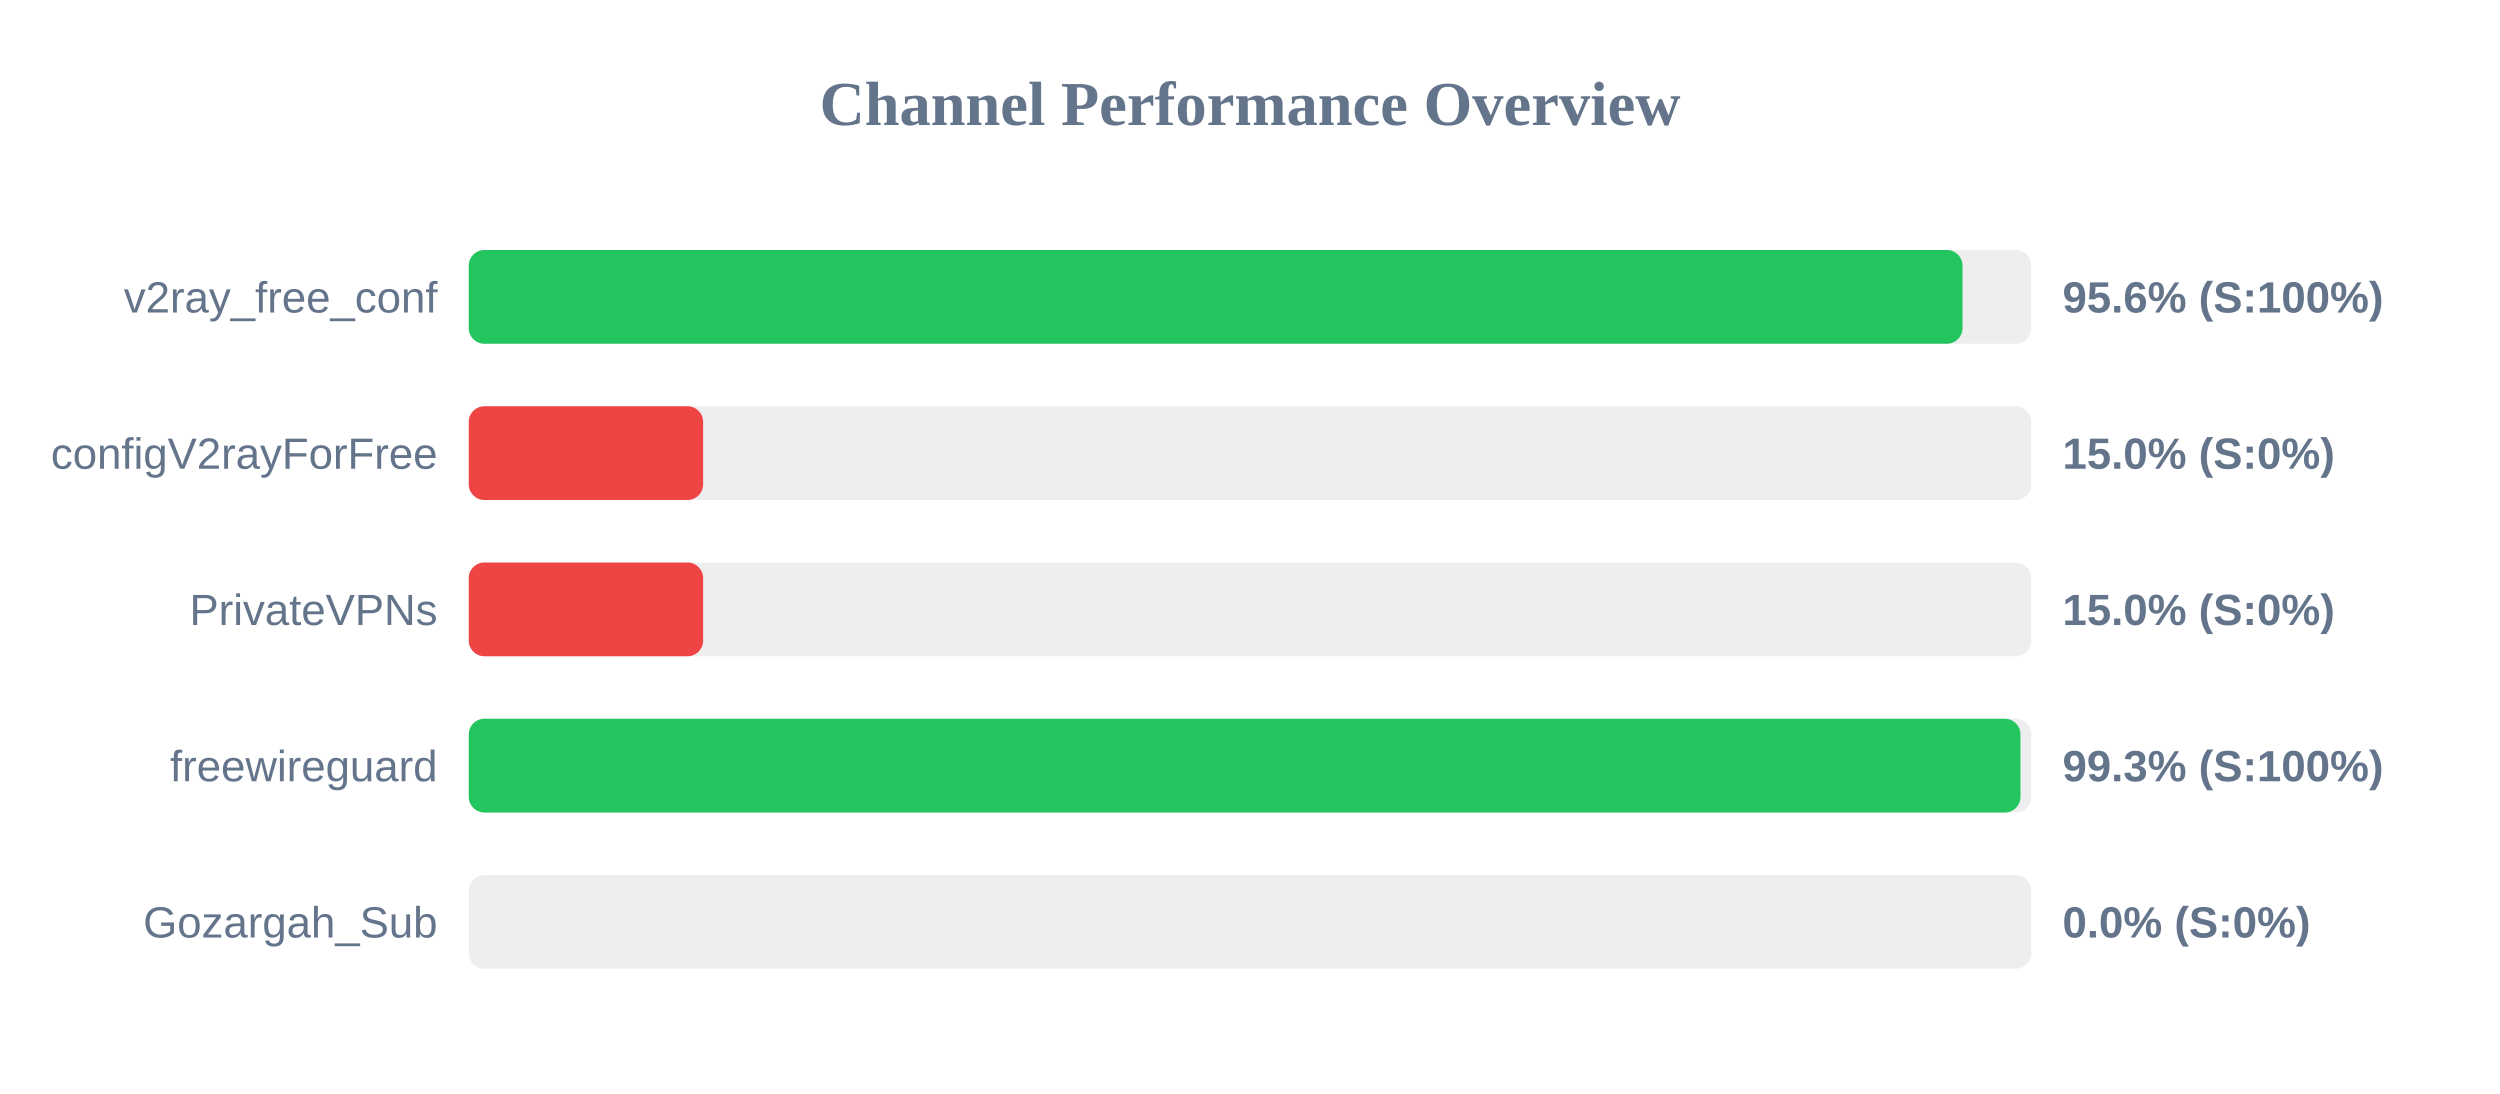
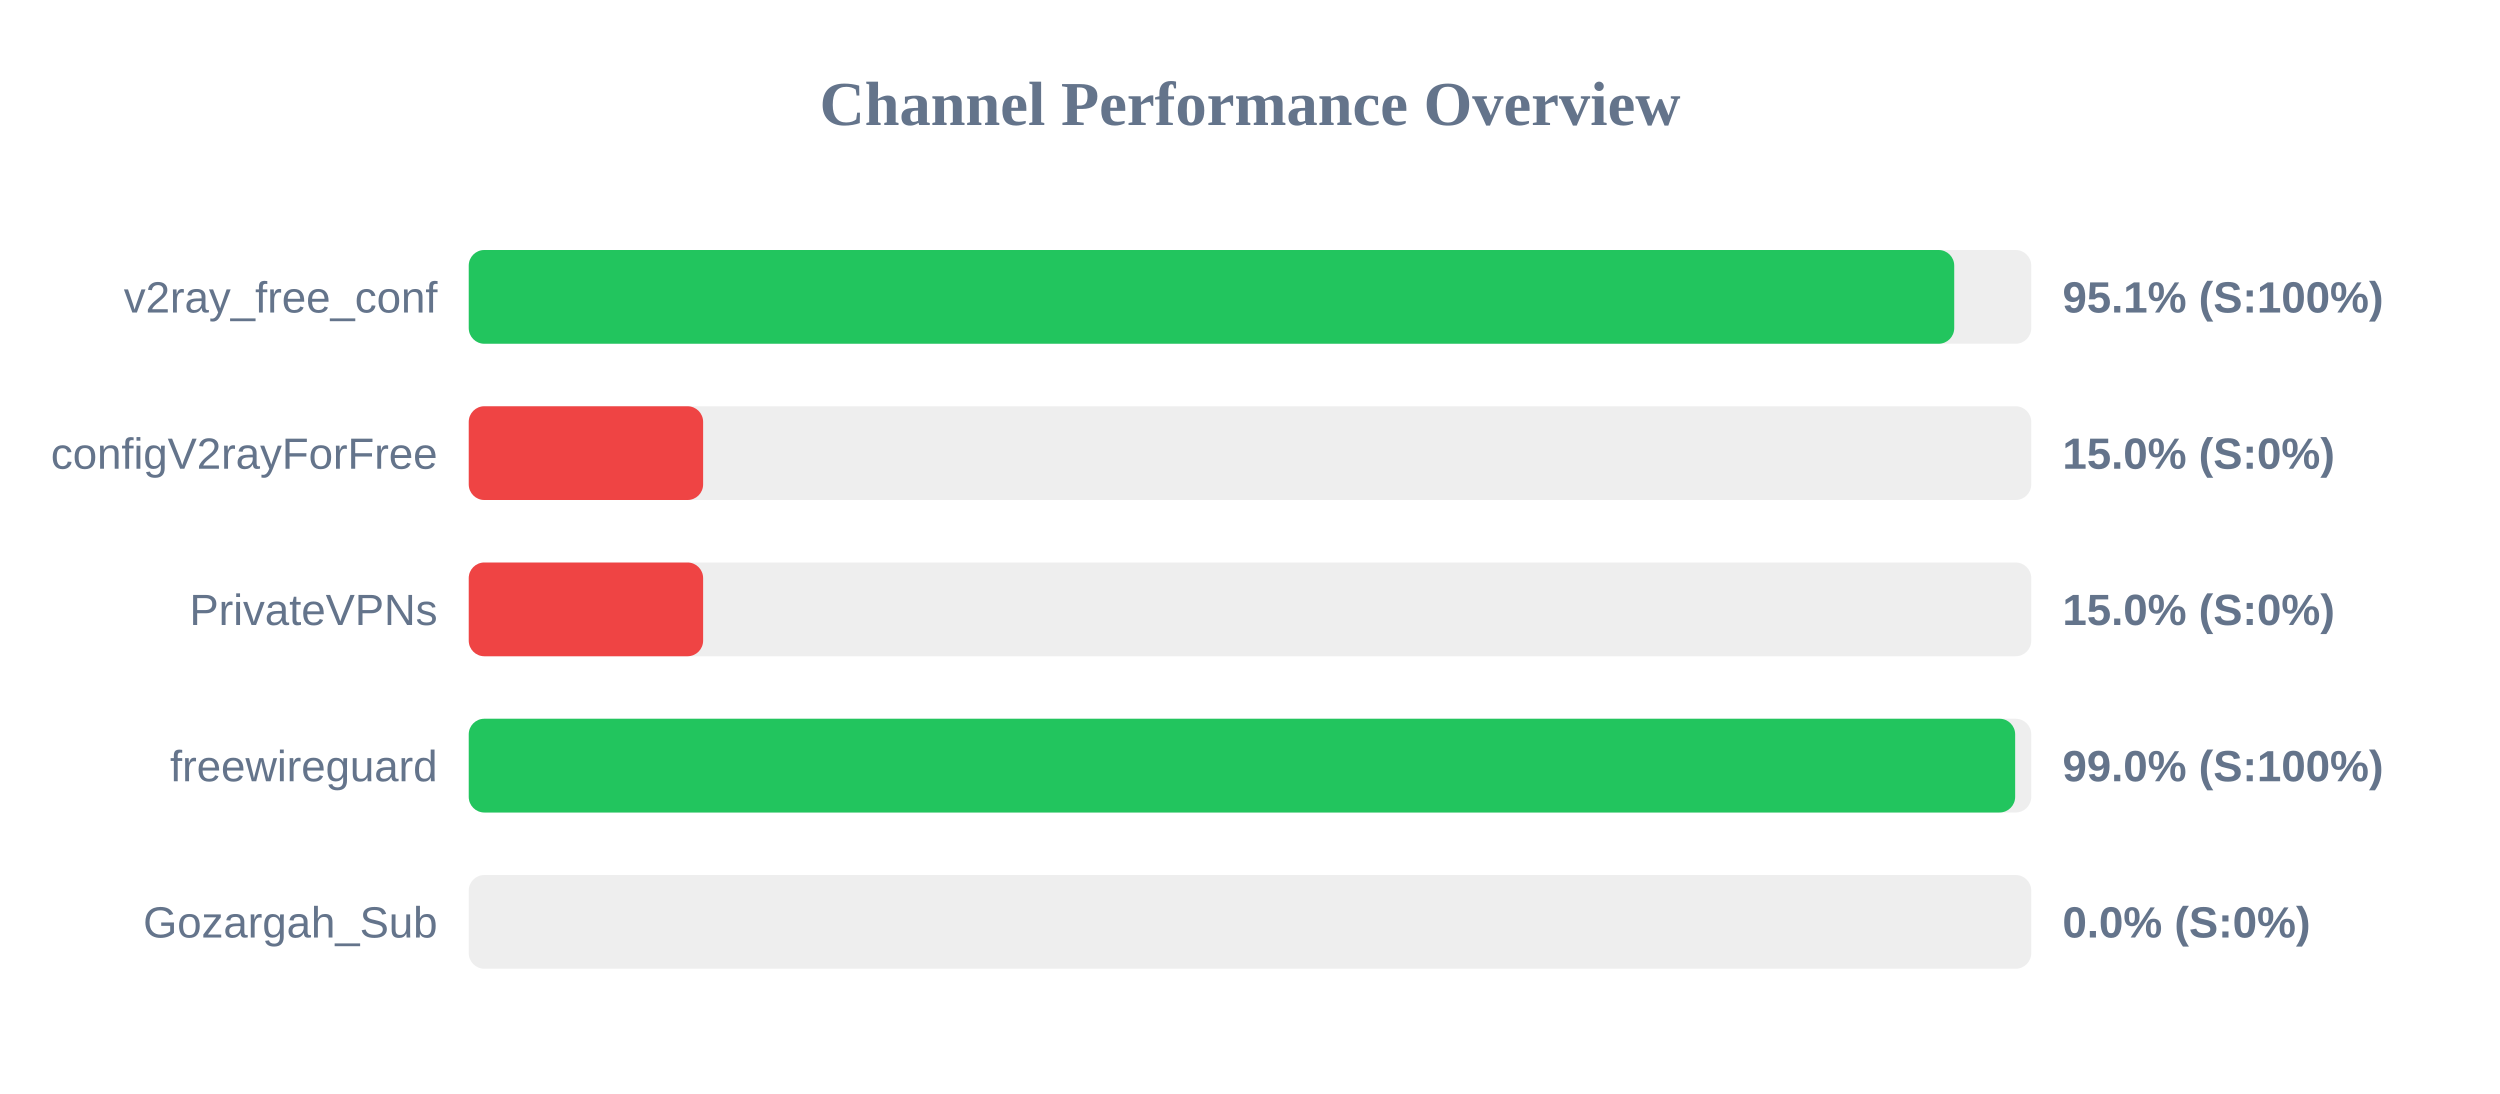
<svg xmlns="http://www.w3.org/2000/svg" width="800" height="350" version="1.1">
  <style>
        .row { font: 14px Arial; fill: #64748b; }
        .score { font: bold 14px Arial; fill: #64748b; }
    </style>
  <text x="400" y="40" text-anchor="middle" font-size="20px" font-weight="bold" fill="#64748b">Channel Performance Overview</text>
  <rect x="150" y="80" width="500" height="30" fill="#eee" rx="5" />
-   <rect x="150" y="80" width="478.0" height="30" fill="#22c55e" rx="5" />
+   <rect x="150" y="80" width="475.35" height="30" fill="#22c55e" rx="5" />
  <text x="140" y="100" text-anchor="end" class="row">v2ray_free_conf</text>
-   <text x="660" y="100" text-anchor="start" class="score">95.6% (S:100%)</text>
+   <text x="660" y="100" text-anchor="start" class="score">95.1% (S:100%)</text>
  <rect x="150" y="130" width="500" height="30" fill="#eee" rx="5" />
  <rect x="150" y="130" width="75.0" height="30" fill="#ef4444" rx="5" />
  <text x="140" y="150" text-anchor="end" class="row">configV2rayForFree</text>
  <text x="660" y="150" text-anchor="start" class="score">15.0% (S:0%)</text>
  <rect x="150" y="180" width="500" height="30" fill="#eee" rx="5" />
  <rect x="150" y="180" width="75.0" height="30" fill="#ef4444" rx="5" />
  <text x="140" y="200" text-anchor="end" class="row">PrivateVPNs</text>
  <text x="660" y="200" text-anchor="start" class="score">15.0% (S:0%)</text>
  <rect x="150" y="230" width="500" height="30" fill="#eee" rx="5" />
-   <rect x="150" y="230" width="496.55" height="30" fill="#22c55e" rx="5" />
+   <rect x="150" y="230" width="494.85" height="30" fill="#22c55e" rx="5" />
  <text x="140" y="250" text-anchor="end" class="row">freewireguard</text>
-   <text x="660" y="250" text-anchor="start" class="score">99.3% (S:100%)</text>
+   <text x="660" y="250" text-anchor="start" class="score">99.0% (S:100%)</text>
  <rect x="150" y="280" width="500" height="30" fill="#eee" rx="5" />
  <rect x="150" y="280" width="0.0" height="30" fill="#ef4444" rx="5" />
  <text x="140" y="300" text-anchor="end" class="row">Gozargah_Sub</text>
  <text x="660" y="300" text-anchor="start" class="score">0.0% (S:0%)</text>
</svg>
